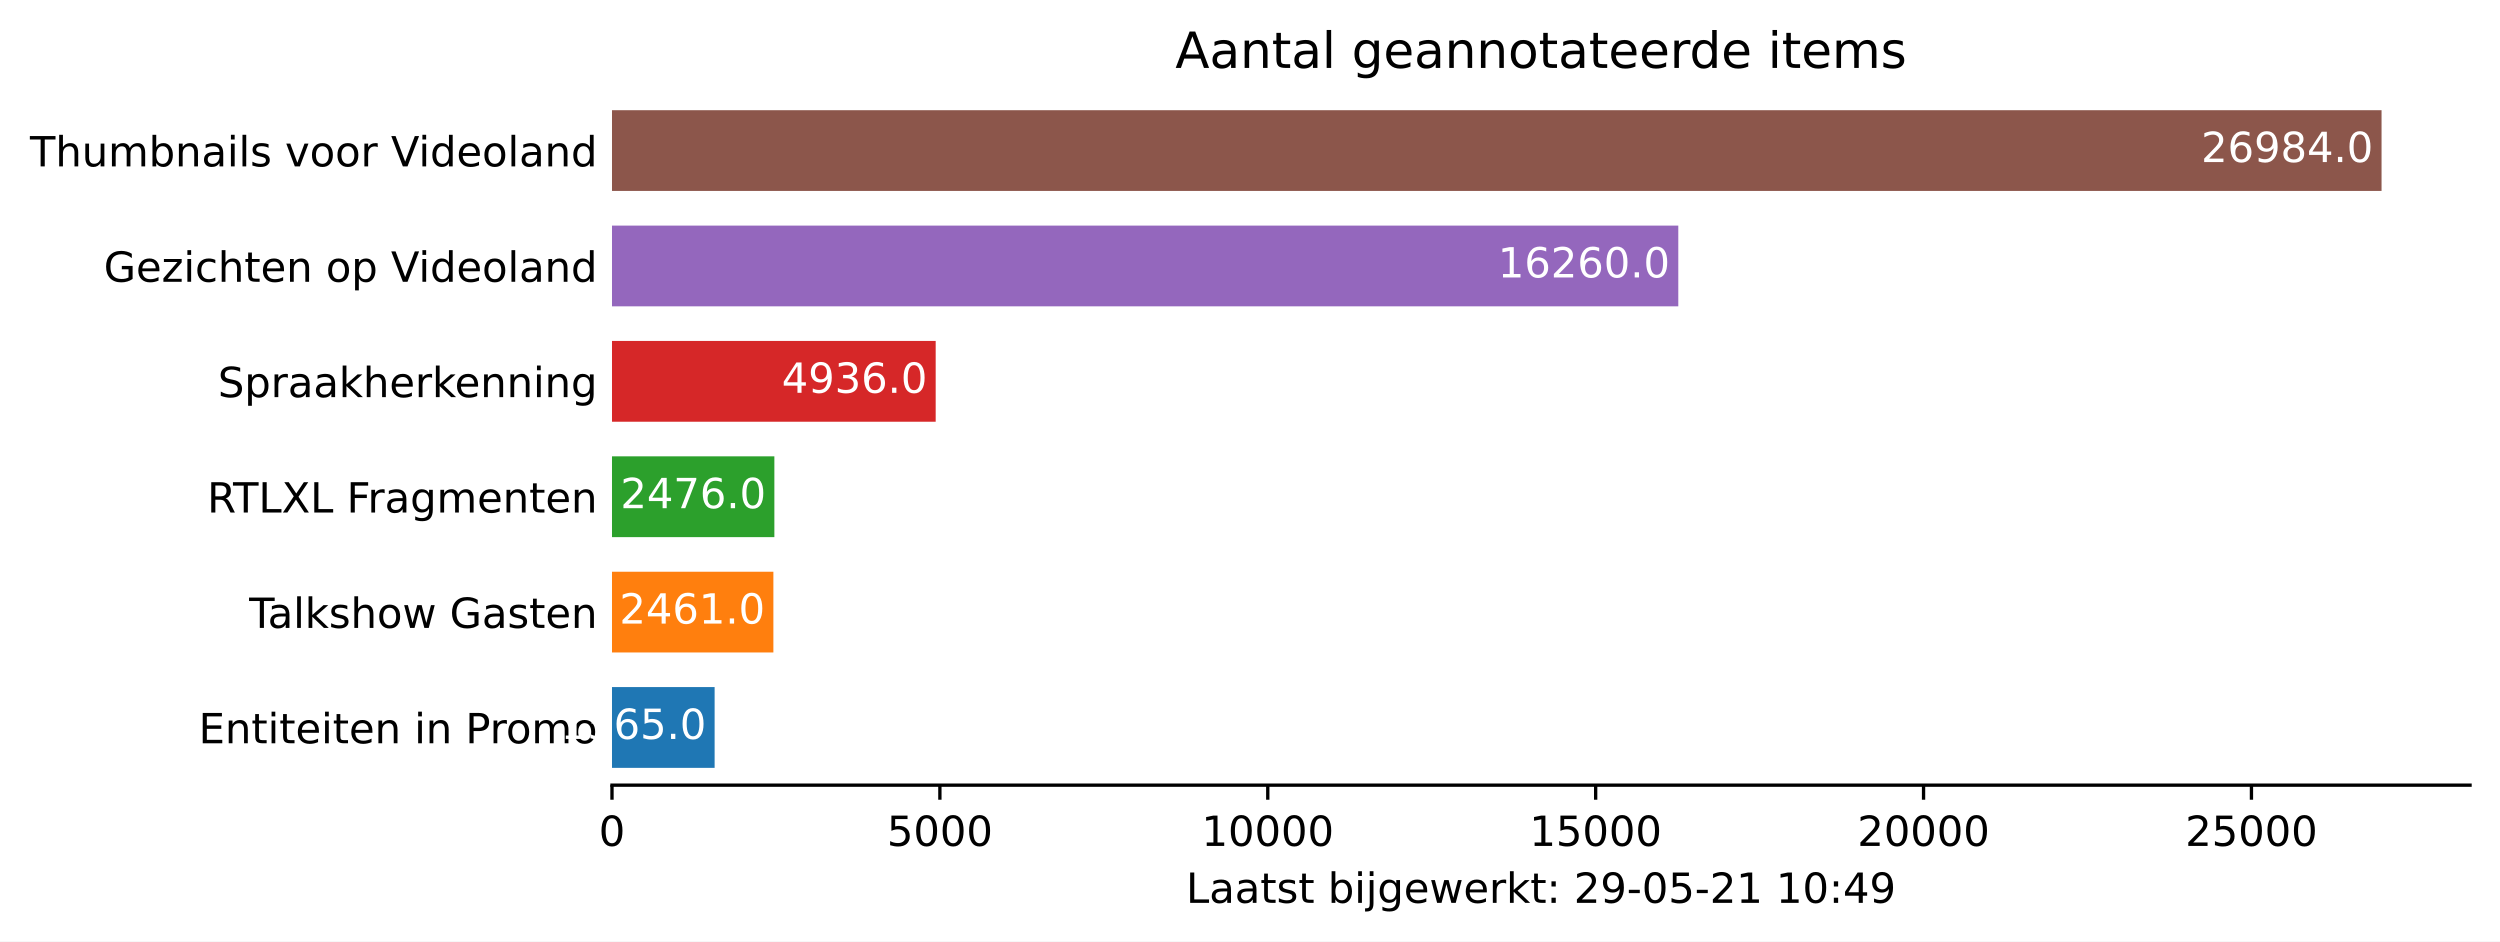
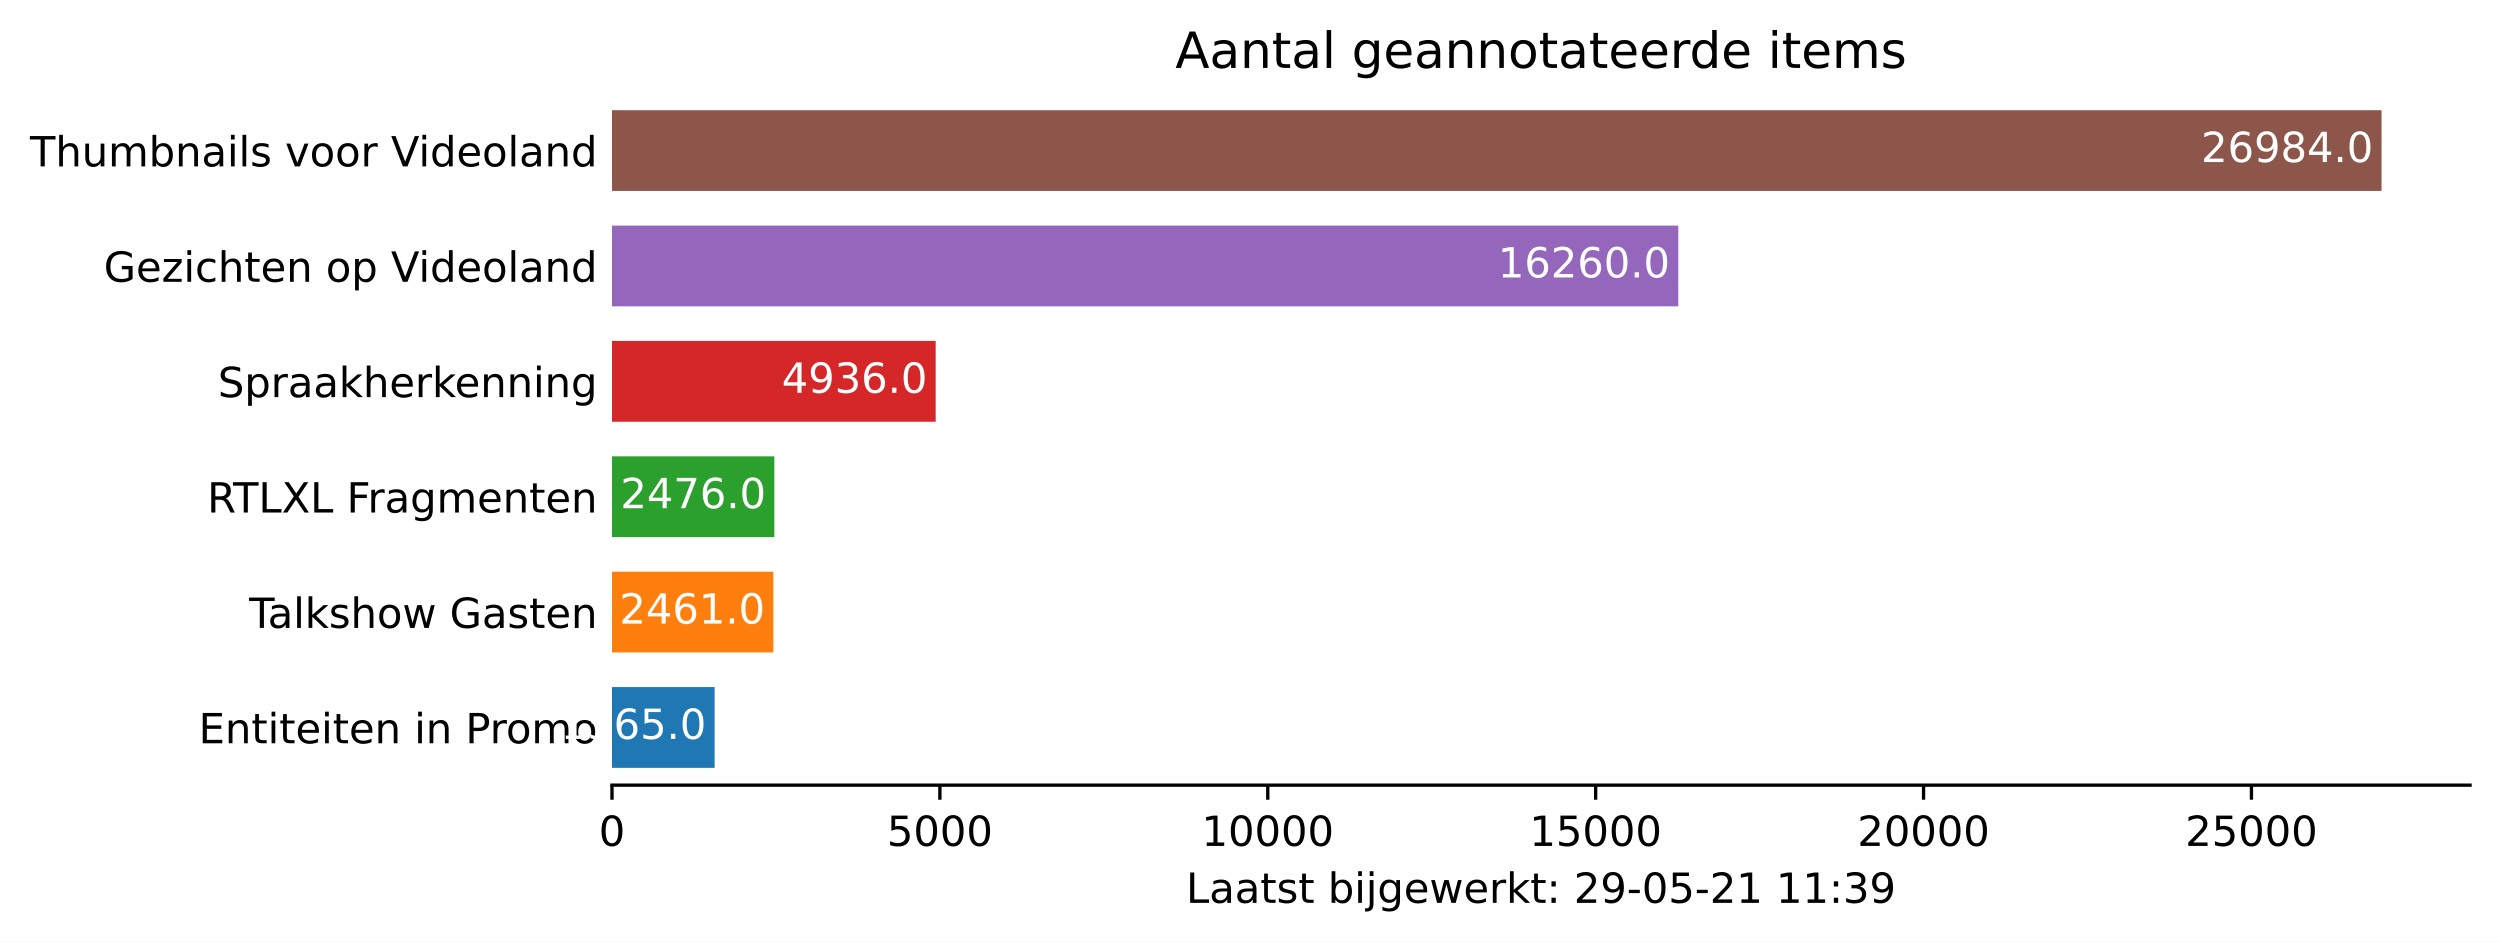
<svg xmlns="http://www.w3.org/2000/svg" xmlns:xlink="http://www.w3.org/1999/xlink" height="226.194pt" version="1.1" viewBox="0 0 600.633 226.194" width="600.633pt">
  <defs>
    <style type="text/css">*{stroke-linecap:butt;stroke-linejoin:round;}</style>
  </defs>
  <g id="figure_1">
    <g id="patch_1">
      <path d="M 0 226.194  L 600.633 226.194  L 600.633 0  L 0 0  z " style="fill:#ffffff;" />
    </g>
    <g id="axes_1">
      <g id="patch_2">
        <path d="M 147.033 188.638  L 593.433 188.638  L 593.433 22.318  L 147.033 22.318  z " style="fill:#ffffff;" />
      </g>
      <g id="patch_3">
-         <path clip-path="url(#p7344849384)" d="M 147.033 184.48  L 171.69 184.48  L 171.69 165.076  L 147.033 165.076  z " style="fill:#1f77b4;" />
+         <path clip-path="url(#p7a42bd0b73)" d="M 147.033 184.48  L 171.69 184.48  L 171.69 165.076  L 147.033 165.076  z " style="fill:#1f77b4;" />
      </g>
      <g id="patch_4">
-         <path clip-path="url(#p7344849384)" d="M 147.033 156.76  L 185.807 156.76  L 185.807 137.356  L 147.033 137.356  z " style="fill:#ff7f0e;" />
+         <path clip-path="url(#p7a42bd0b73)" d="M 147.033 156.76  L 185.807 156.76  L 185.807 137.356  L 147.033 137.356  z " style="fill:#ff7f0e;" />
      </g>
      <g id="patch_5">
-         <path clip-path="url(#p7344849384)" d="M 147.033 129.04  L 186.043 129.04  L 186.043 109.636  L 147.033 109.636  z " style="fill:#2ca02c;" />
+         <path clip-path="url(#p7a42bd0b73)" d="M 147.033 129.04  L 186.043 129.04  L 186.043 109.636  L 147.033 109.636  z " style="fill:#2ca02c;" />
      </g>
      <g id="patch_6">
-         <path clip-path="url(#p7344849384)" d="M 147.033 101.32  L 224.801 101.32  L 224.801 81.916  L 147.033 81.916  z " style="fill:#d62728;" />
+         <path clip-path="url(#p7a42bd0b73)" d="M 147.033 101.32  L 224.801 101.32  L 224.801 81.916  L 147.033 81.916  z " style="fill:#d62728;" />
      </g>
      <g id="patch_7">
-         <path clip-path="url(#p7344849384)" d="M 147.033 73.6  L 403.215 73.6  L 403.215 54.196  L 147.033 54.196  z " style="fill:#9467bd;" />
+         <path clip-path="url(#p7a42bd0b73)" d="M 147.033 73.6  L 403.215 73.6  L 403.215 54.196  L 147.033 54.196  z " style="fill:#9467bd;" />
      </g>
      <g id="patch_8">
-         <path clip-path="url(#p7344849384)" d="M 147.033 45.88  L 572.176 45.88  L 572.176 26.476  L 147.033 26.476  z " style="fill:#8c564b;" />
+         <path clip-path="url(#p7a42bd0b73)" d="M 147.033 45.88  L 572.176 45.88  L 572.176 26.476  L 147.033 26.476  z " style="fill:#8c564b;" />
      </g>
      <g id="matplotlib.axis_1">
        <g id="xtick_1">
          <g id="line2d_1">
            <defs>
-               <path d="M 0 0  L 0 3.5  " id="m67f171f4fb" style="stroke:#000000;stroke-width:0.8;" />
+               <path d="M 0 0  L 0 3.5  " id="m92a297547c" style="stroke:#000000;stroke-width:0.8;" />
            </defs>
            <g>
-               <use style="stroke:#000000;stroke-width:0.8;" x="147.033" xlink:href="#m67f171f4fb" y="188.638" />
+               <use style="stroke:#000000;stroke-width:0.8;" x="147.033" xlink:href="#m92a297547c" y="188.638" />
            </g>
          </g>
          <g id="text_1">
            <g transform="translate(143.8516 203.2366)scale(0.1 -0.1)">
              <defs>
                <path d="M 2034 4250  Q 1547 4250 1301 3770  Q 1056 3291 1056 2328  Q 1056 1369 1301 889  Q 1547 409 2034 409  Q 2525 409 2770 889  Q 3016 1369 3016 2328  Q 3016 3291 2770 3770  Q 2525 4250 2034 4250  z M 2034 4750  Q 2819 4750 3233 4129  Q 3647 3509 3647 2328  Q 3647 1150 3233 529  Q 2819 -91 2034 -91  Q 1250 -91 836 529  Q 422 1150 422 2328  Q 422 3509 836 4129  Q 1250 4750 2034 4750  z " id="DejaVuSans-30" transform="scale(0.015625)" />
              </defs>
              <use xlink:href="#DejaVuSans-30" />
            </g>
          </g>
        </g>
        <g id="xtick_2">
          <g id="line2d_2">
            <g>
-               <use style="stroke:#000000;stroke-width:0.8;" x="225.81" xlink:href="#m67f171f4fb" y="188.638" />
+               <use style="stroke:#000000;stroke-width:0.8;" x="225.81" xlink:href="#m92a297547c" y="188.638" />
            </g>
          </g>
          <g id="text_2">
            <g transform="translate(213.0847 203.2366)scale(0.1 -0.1)">
              <defs>
                <path d="M 691 4666  L 3169 4666  L 3169 4134  L 1269 4134  L 1269 2991  Q 1406 3038 1543 3061  Q 1681 3084 1819 3084  Q 2600 3084 3056 2656  Q 3513 2228 3513 1497  Q 3513 744 3044 326  Q 2575 -91 1722 -91  Q 1428 -91 1123 -41  Q 819 9 494 109  L 494 744  Q 775 591 1075 516  Q 1375 441 1709 441  Q 2250 441 2565 725  Q 2881 1009 2881 1497  Q 2881 1984 2565 2268  Q 2250 2553 1709 2553  Q 1456 2553 1204 2497  Q 953 2441 691 2322  L 691 4666  z " id="DejaVuSans-35" transform="scale(0.015625)" />
              </defs>
              <use xlink:href="#DejaVuSans-35" />
              <use x="63.623" xlink:href="#DejaVuSans-30" />
              <use x="127.246" xlink:href="#DejaVuSans-30" />
              <use x="190.869" xlink:href="#DejaVuSans-30" />
            </g>
          </g>
        </g>
        <g id="xtick_3">
          <g id="line2d_3">
            <g>
-               <use style="stroke:#000000;stroke-width:0.8;" x="304.586" xlink:href="#m67f171f4fb" y="188.638" />
+               <use style="stroke:#000000;stroke-width:0.8;" x="304.586" xlink:href="#m92a297547c" y="188.638" />
            </g>
          </g>
          <g id="text_3">
            <g transform="translate(288.6802 203.2366)scale(0.1 -0.1)">
              <defs>
                <path d="M 794 531  L 1825 531  L 1825 4091  L 703 3866  L 703 4441  L 1819 4666  L 2450 4666  L 2450 531  L 3481 531  L 3481 0  L 794 0  L 794 531  z " id="DejaVuSans-31" transform="scale(0.015625)" />
              </defs>
              <use xlink:href="#DejaVuSans-31" />
              <use x="63.623" xlink:href="#DejaVuSans-30" />
              <use x="127.246" xlink:href="#DejaVuSans-30" />
              <use x="190.869" xlink:href="#DejaVuSans-30" />
              <use x="254.492" xlink:href="#DejaVuSans-30" />
            </g>
          </g>
        </g>
        <g id="xtick_4">
          <g id="line2d_4">
            <g>
-               <use style="stroke:#000000;stroke-width:0.8;" x="383.363" xlink:href="#m67f171f4fb" y="188.638" />
+               <use style="stroke:#000000;stroke-width:0.8;" x="383.363" xlink:href="#m92a297547c" y="188.638" />
            </g>
          </g>
          <g id="text_4">
            <g transform="translate(367.4571 203.2366)scale(0.1 -0.1)">
              <use xlink:href="#DejaVuSans-31" />
              <use x="63.623" xlink:href="#DejaVuSans-35" />
              <use x="127.246" xlink:href="#DejaVuSans-30" />
              <use x="190.869" xlink:href="#DejaVuSans-30" />
              <use x="254.492" xlink:href="#DejaVuSans-30" />
            </g>
          </g>
        </g>
        <g id="xtick_5">
          <g id="line2d_5">
            <g>
-               <use style="stroke:#000000;stroke-width:0.8;" x="462.14" xlink:href="#m67f171f4fb" y="188.638" />
+               <use style="stroke:#000000;stroke-width:0.8;" x="462.14" xlink:href="#m92a297547c" y="188.638" />
            </g>
          </g>
          <g id="text_5">
            <g transform="translate(446.2339 203.2366)scale(0.1 -0.1)">
              <defs>
                <path d="M 1228 531  L 3431 531  L 3431 0  L 469 0  L 469 531  Q 828 903 1448 1529  Q 2069 2156 2228 2338  Q 2531 2678 2651 2914  Q 2772 3150 2772 3378  Q 2772 3750 2511 3984  Q 2250 4219 1831 4219  Q 1534 4219 1204 4116  Q 875 4013 500 3803  L 500 4441  Q 881 4594 1212 4672  Q 1544 4750 1819 4750  Q 2544 4750 2975 4387  Q 3406 4025 3406 3419  Q 3406 3131 3298 2873  Q 3191 2616 2906 2266  Q 2828 2175 2409 1742  Q 1991 1309 1228 531  z " id="DejaVuSans-32" transform="scale(0.015625)" />
              </defs>
              <use xlink:href="#DejaVuSans-32" />
              <use x="63.623" xlink:href="#DejaVuSans-30" />
              <use x="127.246" xlink:href="#DejaVuSans-30" />
              <use x="190.869" xlink:href="#DejaVuSans-30" />
              <use x="254.492" xlink:href="#DejaVuSans-30" />
            </g>
          </g>
        </g>
        <g id="xtick_6">
          <g id="line2d_6">
            <g>
-               <use style="stroke:#000000;stroke-width:0.8;" x="540.917" xlink:href="#m67f171f4fb" y="188.638" />
+               <use style="stroke:#000000;stroke-width:0.8;" x="540.917" xlink:href="#m92a297547c" y="188.638" />
            </g>
          </g>
          <g id="text_6">
            <g transform="translate(525.0108 203.2366)scale(0.1 -0.1)">
              <use xlink:href="#DejaVuSans-32" />
              <use x="63.623" xlink:href="#DejaVuSans-35" />
              <use x="127.246" xlink:href="#DejaVuSans-30" />
              <use x="190.869" xlink:href="#DejaVuSans-30" />
              <use x="254.492" xlink:href="#DejaVuSans-30" />
            </g>
          </g>
        </g>
        <g id="text_7">
          <g transform="translate(284.9578 216.9147)scale(0.1 -0.1)">
            <defs>
              <path d="M 628 4666  L 1259 4666  L 1259 531  L 3531 531  L 3531 0  L 628 0  L 628 4666  z " id="DejaVuSans-4c" transform="scale(0.015625)" />
              <path d="M 2194 1759  Q 1497 1759 1228 1600  Q 959 1441 959 1056  Q 959 750 1161 570  Q 1363 391 1709 391  Q 2188 391 2477 730  Q 2766 1069 2766 1631  L 2766 1759  L 2194 1759  z M 3341 1997  L 3341 0  L 2766 0  L 2766 531  Q 2569 213 2275 61  Q 1981 -91 1556 -91  Q 1019 -91 701 211  Q 384 513 384 1019  Q 384 1609 779 1909  Q 1175 2209 1959 2209  L 2766 2209  L 2766 2266  Q 2766 2663 2505 2880  Q 2244 3097 1772 3097  Q 1472 3097 1187 3025  Q 903 2953 641 2809  L 641 3341  Q 956 3463 1253 3523  Q 1550 3584 1831 3584  Q 2591 3584 2966 3190  Q 3341 2797 3341 1997  z " id="DejaVuSans-61" transform="scale(0.015625)" />
              <path d="M 1172 4494  L 1172 3500  L 2356 3500  L 2356 3053  L 1172 3053  L 1172 1153  Q 1172 725 1289 603  Q 1406 481 1766 481  L 2356 481  L 2356 0  L 1766 0  Q 1100 0 847 248  Q 594 497 594 1153  L 594 3053  L 172 3053  L 172 3500  L 594 3500  L 594 4494  L 1172 4494  z " id="DejaVuSans-74" transform="scale(0.015625)" />
              <path d="M 2834 3397  L 2834 2853  Q 2591 2978 2328 3040  Q 2066 3103 1784 3103  Q 1356 3103 1142 2972  Q 928 2841 928 2578  Q 928 2378 1081 2264  Q 1234 2150 1697 2047  L 1894 2003  Q 2506 1872 2764 1633  Q 3022 1394 3022 966  Q 3022 478 2636 193  Q 2250 -91 1575 -91  Q 1294 -91 989 -36  Q 684 19 347 128  L 347 722  Q 666 556 975 473  Q 1284 391 1588 391  Q 1994 391 2212 530  Q 2431 669 2431 922  Q 2431 1156 2273 1281  Q 2116 1406 1581 1522  L 1381 1569  Q 847 1681 609 1914  Q 372 2147 372 2553  Q 372 3047 722 3315  Q 1072 3584 1716 3584  Q 2034 3584 2315 3537  Q 2597 3491 2834 3397  z " id="DejaVuSans-73" transform="scale(0.015625)" />
              <path id="DejaVuSans-20" transform="scale(0.015625)" />
              <path d="M 3116 1747  Q 3116 2381 2855 2742  Q 2594 3103 2138 3103  Q 1681 3103 1420 2742  Q 1159 2381 1159 1747  Q 1159 1113 1420 752  Q 1681 391 2138 391  Q 2594 391 2855 752  Q 3116 1113 3116 1747  z M 1159 2969  Q 1341 3281 1617 3432  Q 1894 3584 2278 3584  Q 2916 3584 3314 3078  Q 3713 2572 3713 1747  Q 3713 922 3314 415  Q 2916 -91 2278 -91  Q 1894 -91 1617 61  Q 1341 213 1159 525  L 1159 0  L 581 0  L 581 4863  L 1159 4863  L 1159 2969  z " id="DejaVuSans-62" transform="scale(0.015625)" />
              <path d="M 603 3500  L 1178 3500  L 1178 0  L 603 0  L 603 3500  z M 603 4863  L 1178 4863  L 1178 4134  L 603 4134  L 603 4863  z " id="DejaVuSans-69" transform="scale(0.015625)" />
              <path d="M 603 3500  L 1178 3500  L 1178 -63  Q 1178 -731 923 -1031  Q 669 -1331 103 -1331  L -116 -1331  L -116 -844  L 38 -844  Q 366 -844 484 -692  Q 603 -541 603 -63  L 603 3500  z M 603 4863  L 1178 4863  L 1178 4134  L 603 4134  L 603 4863  z " id="DejaVuSans-6a" transform="scale(0.015625)" />
              <path d="M 2906 1791  Q 2906 2416 2648 2759  Q 2391 3103 1925 3103  Q 1463 3103 1205 2759  Q 947 2416 947 1791  Q 947 1169 1205 825  Q 1463 481 1925 481  Q 2391 481 2648 825  Q 2906 1169 2906 1791  z M 3481 434  Q 3481 -459 3084 -895  Q 2688 -1331 1869 -1331  Q 1566 -1331 1297 -1286  Q 1028 -1241 775 -1147  L 775 -588  Q 1028 -725 1275 -790  Q 1522 -856 1778 -856  Q 2344 -856 2625 -561  Q 2906 -266 2906 331  L 2906 616  Q 2728 306 2450 153  Q 2172 0 1784 0  Q 1141 0 747 490  Q 353 981 353 1791  Q 353 2603 747 3093  Q 1141 3584 1784 3584  Q 2172 3584 2450 3431  Q 2728 3278 2906 2969  L 2906 3500  L 3481 3500  L 3481 434  z " id="DejaVuSans-67" transform="scale(0.015625)" />
              <path d="M 3597 1894  L 3597 1613  L 953 1613  Q 991 1019 1311 708  Q 1631 397 2203 397  Q 2534 397 2845 478  Q 3156 559 3463 722  L 3463 178  Q 3153 47 2828 -22  Q 2503 -91 2169 -91  Q 1331 -91 842 396  Q 353 884 353 1716  Q 353 2575 817 3079  Q 1281 3584 2069 3584  Q 2775 3584 3186 3129  Q 3597 2675 3597 1894  z M 3022 2063  Q 3016 2534 2758 2815  Q 2500 3097 2075 3097  Q 1594 3097 1305 2825  Q 1016 2553 972 2059  L 3022 2063  z " id="DejaVuSans-65" transform="scale(0.015625)" />
              <path d="M 269 3500  L 844 3500  L 1563 769  L 2278 3500  L 2956 3500  L 3675 769  L 4391 3500  L 4966 3500  L 4050 0  L 3372 0  L 2619 2869  L 1863 0  L 1184 0  L 269 3500  z " id="DejaVuSans-77" transform="scale(0.015625)" />
              <path d="M 2631 2963  Q 2534 3019 2420 3045  Q 2306 3072 2169 3072  Q 1681 3072 1420 2755  Q 1159 2438 1159 1844  L 1159 0  L 581 0  L 581 3500  L 1159 3500  L 1159 2956  Q 1341 3275 1631 3429  Q 1922 3584 2338 3584  Q 2397 3584 2469 3576  Q 2541 3569 2628 3553  L 2631 2963  z " id="DejaVuSans-72" transform="scale(0.015625)" />
              <path d="M 581 4863  L 1159 4863  L 1159 1991  L 2875 3500  L 3609 3500  L 1753 1863  L 3688 0  L 2938 0  L 1159 1709  L 1159 0  L 581 0  L 581 4863  z " id="DejaVuSans-6b" transform="scale(0.015625)" />
              <path d="M 750 794  L 1409 794  L 1409 0  L 750 0  L 750 794  z M 750 3309  L 1409 3309  L 1409 2516  L 750 2516  L 750 3309  z " id="DejaVuSans-3a" transform="scale(0.015625)" />
              <path d="M 703 97  L 703 672  Q 941 559 1184 500  Q 1428 441 1663 441  Q 2288 441 2617 861  Q 2947 1281 2994 2138  Q 2813 1869 2534 1725  Q 2256 1581 1919 1581  Q 1219 1581 811 2004  Q 403 2428 403 3163  Q 403 3881 828 4315  Q 1253 4750 1959 4750  Q 2769 4750 3195 4129  Q 3622 3509 3622 2328  Q 3622 1225 3098 567  Q 2575 -91 1691 -91  Q 1453 -91 1209 -44  Q 966 3 703 97  z M 1959 2075  Q 2384 2075 2632 2365  Q 2881 2656 2881 3163  Q 2881 3666 2632 3958  Q 2384 4250 1959 4250  Q 1534 4250 1286 3958  Q 1038 3666 1038 3163  Q 1038 2656 1286 2365  Q 1534 2075 1959 2075  z " id="DejaVuSans-39" transform="scale(0.015625)" />
              <path d="M 313 2009  L 1997 2009  L 1997 1497  L 313 1497  L 313 2009  z " id="DejaVuSans-2d" transform="scale(0.015625)" />
-               <path d="M 2419 4116  L 825 1625  L 2419 1625  L 2419 4116  z M 2253 4666  L 3047 4666  L 3047 1625  L 3713 1625  L 3713 1100  L 3047 1100  L 3047 0  L 2419 0  L 2419 1100  L 313 1100  L 313 1709  L 2253 4666  z " id="DejaVuSans-34" transform="scale(0.015625)" />
+               <path d="M 2597 2516  Q 3050 2419 3304 2112  Q 3559 1806 3559 1356  Q 3559 666 3084 287  Q 2609 -91 1734 -91  Q 1441 -91 1130 -33  Q 819 25 488 141  L 488 750  Q 750 597 1062 519  Q 1375 441 1716 441  Q 2309 441 2620 675  Q 2931 909 2931 1356  Q 2931 1769 2642 2001  Q 2353 2234 1838 2234  L 1294 2234  L 1294 2753  L 1863 2753  Q 2328 2753 2575 2939  Q 2822 3125 2822 3475  Q 2822 3834 2567 4026  Q 2313 4219 1838 4219  Q 1578 4219 1281 4162  Q 984 4106 628 3988  L 628 4550  Q 988 4650 1302 4700  Q 1616 4750 1894 4750  Q 2613 4750 3031 4423  Q 3450 4097 3450 3541  Q 3450 3153 3228 2886  Q 3006 2619 2597 2516  z " id="DejaVuSans-33" transform="scale(0.015625)" />
            </defs>
            <use xlink:href="#DejaVuSans-4c" />
            <use x="55.713" xlink:href="#DejaVuSans-61" />
            <use x="116.992" xlink:href="#DejaVuSans-61" />
            <use x="178.271" xlink:href="#DejaVuSans-74" />
            <use x="217.48" xlink:href="#DejaVuSans-73" />
            <use x="269.58" xlink:href="#DejaVuSans-74" />
            <use x="308.789" xlink:href="#DejaVuSans-20" />
            <use x="340.576" xlink:href="#DejaVuSans-62" />
            <use x="404.053" xlink:href="#DejaVuSans-69" />
            <use x="431.836" xlink:href="#DejaVuSans-6a" />
            <use x="459.619" xlink:href="#DejaVuSans-67" />
            <use x="523.096" xlink:href="#DejaVuSans-65" />
            <use x="584.619" xlink:href="#DejaVuSans-77" />
            <use x="666.406" xlink:href="#DejaVuSans-65" />
            <use x="727.93" xlink:href="#DejaVuSans-72" />
            <use x="769.043" xlink:href="#DejaVuSans-6b" />
            <use x="826.953" xlink:href="#DejaVuSans-74" />
            <use x="866.162" xlink:href="#DejaVuSans-3a" />
            <use x="899.854" xlink:href="#DejaVuSans-20" />
            <use x="931.641" xlink:href="#DejaVuSans-32" />
            <use x="995.264" xlink:href="#DejaVuSans-39" />
            <use x="1058.887" xlink:href="#DejaVuSans-2d" />
            <use x="1094.971" xlink:href="#DejaVuSans-30" />
            <use x="1158.594" xlink:href="#DejaVuSans-35" />
            <use x="1222.217" xlink:href="#DejaVuSans-2d" />
            <use x="1258.301" xlink:href="#DejaVuSans-32" />
            <use x="1321.924" xlink:href="#DejaVuSans-31" />
            <use x="1385.547" xlink:href="#DejaVuSans-20" />
            <use x="1417.334" xlink:href="#DejaVuSans-31" />
-             <use x="1480.957" xlink:href="#DejaVuSans-30" />
+             <use x="1480.957" xlink:href="#DejaVuSans-31" />
            <use x="1544.58" xlink:href="#DejaVuSans-3a" />
-             <use x="1578.271" xlink:href="#DejaVuSans-34" />
+             <use x="1578.271" xlink:href="#DejaVuSans-33" />
            <use x="1641.895" xlink:href="#DejaVuSans-39" />
          </g>
        </g>
      </g>
      <g id="matplotlib.axis_2">
        <g id="ytick_1">
          <g id="line2d_7" />
          <g id="text_8">
            <g transform="translate(47.725 178.5773)scale(0.1 -0.1)">
              <defs>
                <path d="M 628 4666  L 3578 4666  L 3578 4134  L 1259 4134  L 1259 2753  L 3481 2753  L 3481 2222  L 1259 2222  L 1259 531  L 3634 531  L 3634 0  L 628 0  L 628 4666  z " id="DejaVuSans-45" transform="scale(0.015625)" />
                <path d="M 3513 2113  L 3513 0  L 2938 0  L 2938 2094  Q 2938 2591 2744 2837  Q 2550 3084 2163 3084  Q 1697 3084 1428 2787  Q 1159 2491 1159 1978  L 1159 0  L 581 0  L 581 3500  L 1159 3500  L 1159 2956  Q 1366 3272 1645 3428  Q 1925 3584 2291 3584  Q 2894 3584 3203 3211  Q 3513 2838 3513 2113  z " id="DejaVuSans-6e" transform="scale(0.015625)" />
                <path d="M 1259 4147  L 1259 2394  L 2053 2394  Q 2494 2394 2734 2622  Q 2975 2850 2975 3272  Q 2975 3691 2734 3919  Q 2494 4147 2053 4147  L 1259 4147  z M 628 4666  L 2053 4666  Q 2838 4666 3239 4311  Q 3641 3956 3641 3272  Q 3641 2581 3239 2228  Q 2838 1875 2053 1875  L 1259 1875  L 1259 0  L 628 0  L 628 4666  z " id="DejaVuSans-50" transform="scale(0.015625)" />
                <path d="M 1959 3097  Q 1497 3097 1228 2736  Q 959 2375 959 1747  Q 959 1119 1226 758  Q 1494 397 1959 397  Q 2419 397 2687 759  Q 2956 1122 2956 1747  Q 2956 2369 2687 2733  Q 2419 3097 1959 3097  z M 1959 3584  Q 2709 3584 3137 3096  Q 3566 2609 3566 1747  Q 3566 888 3137 398  Q 2709 -91 1959 -91  Q 1206 -91 779 398  Q 353 888 353 1747  Q 353 2609 779 3096  Q 1206 3584 1959 3584  z " id="DejaVuSans-6f" transform="scale(0.015625)" />
                <path d="M 3328 2828  Q 3544 3216 3844 3400  Q 4144 3584 4550 3584  Q 5097 3584 5394 3201  Q 5691 2819 5691 2113  L 5691 0  L 5113 0  L 5113 2094  Q 5113 2597 4934 2840  Q 4756 3084 4391 3084  Q 3944 3084 3684 2787  Q 3425 2491 3425 1978  L 3425 0  L 2847 0  L 2847 2094  Q 2847 2600 2669 2842  Q 2491 3084 2119 3084  Q 1678 3084 1418 2786  Q 1159 2488 1159 1978  L 1159 0  L 581 0  L 581 3500  L 1159 3500  L 1159 2956  Q 1356 3278 1631 3431  Q 1906 3584 2284 3584  Q 2666 3584 2933 3390  Q 3200 3197 3328 2828  z " id="DejaVuSans-6d" transform="scale(0.015625)" />
              </defs>
              <use xlink:href="#DejaVuSans-45" />
              <use x="63.184" xlink:href="#DejaVuSans-6e" />
              <use x="126.562" xlink:href="#DejaVuSans-74" />
              <use x="165.771" xlink:href="#DejaVuSans-69" />
              <use x="193.555" xlink:href="#DejaVuSans-74" />
              <use x="232.764" xlink:href="#DejaVuSans-65" />
              <use x="294.287" xlink:href="#DejaVuSans-69" />
              <use x="322.07" xlink:href="#DejaVuSans-74" />
              <use x="361.279" xlink:href="#DejaVuSans-65" />
              <use x="422.803" xlink:href="#DejaVuSans-6e" />
              <use x="486.182" xlink:href="#DejaVuSans-20" />
              <use x="517.969" xlink:href="#DejaVuSans-69" />
              <use x="545.752" xlink:href="#DejaVuSans-6e" />
              <use x="609.131" xlink:href="#DejaVuSans-20" />
              <use x="640.918" xlink:href="#DejaVuSans-50" />
              <use x="699.471" xlink:href="#DejaVuSans-72" />
              <use x="738.334" xlink:href="#DejaVuSans-6f" />
              <use x="799.516" xlink:href="#DejaVuSans-6d" />
              <use x="896.928" xlink:href="#DejaVuSans-6f" />
            </g>
          </g>
        </g>
        <g id="ytick_2">
          <g id="line2d_8" />
          <g id="text_9">
            <g transform="translate(59.85938 150.8573)scale(0.1 -0.1)">
              <defs>
                <path d="M -19 4666  L 3928 4666  L 3928 4134  L 2272 4134  L 2272 0  L 1638 0  L 1638 4134  L -19 4134  L -19 4666  z " id="DejaVuSans-54" transform="scale(0.015625)" />
                <path d="M 603 4863  L 1178 4863  L 1178 0  L 603 0  L 603 4863  z " id="DejaVuSans-6c" transform="scale(0.015625)" />
                <path d="M 3513 2113  L 3513 0  L 2938 0  L 2938 2094  Q 2938 2591 2744 2837  Q 2550 3084 2163 3084  Q 1697 3084 1428 2787  Q 1159 2491 1159 1978  L 1159 0  L 581 0  L 581 4863  L 1159 4863  L 1159 2956  Q 1366 3272 1645 3428  Q 1925 3584 2291 3584  Q 2894 3584 3203 3211  Q 3513 2838 3513 2113  z " id="DejaVuSans-68" transform="scale(0.015625)" />
                <path d="M 3809 666  L 3809 1919  L 2778 1919  L 2778 2438  L 4434 2438  L 4434 434  Q 4069 175 3628 42  Q 3188 -91 2688 -91  Q 1594 -91 976 548  Q 359 1188 359 2328  Q 359 3472 976 4111  Q 1594 4750 2688 4750  Q 3144 4750 3555 4637  Q 3966 4525 4313 4306  L 4313 3634  Q 3963 3931 3569 4081  Q 3175 4231 2741 4231  Q 1884 4231 1454 3753  Q 1025 3275 1025 2328  Q 1025 1384 1454 906  Q 1884 428 2741 428  Q 3075 428 3337 486  Q 3600 544 3809 666  z " id="DejaVuSans-47" transform="scale(0.015625)" />
              </defs>
              <use xlink:href="#DejaVuSans-54" />
              <use x="44.584" xlink:href="#DejaVuSans-61" />
              <use x="105.863" xlink:href="#DejaVuSans-6c" />
              <use x="133.646" xlink:href="#DejaVuSans-6b" />
              <use x="191.557" xlink:href="#DejaVuSans-73" />
              <use x="243.656" xlink:href="#DejaVuSans-68" />
              <use x="307.035" xlink:href="#DejaVuSans-6f" />
              <use x="368.217" xlink:href="#DejaVuSans-77" />
              <use x="450.004" xlink:href="#DejaVuSans-20" />
              <use x="481.791" xlink:href="#DejaVuSans-47" />
              <use x="559.281" xlink:href="#DejaVuSans-61" />
              <use x="620.561" xlink:href="#DejaVuSans-73" />
              <use x="672.66" xlink:href="#DejaVuSans-74" />
              <use x="711.869" xlink:href="#DejaVuSans-65" />
              <use x="773.393" xlink:href="#DejaVuSans-6e" />
            </g>
          </g>
        </g>
        <g id="ytick_3">
          <g id="line2d_9" />
          <g id="text_10">
            <g transform="translate(49.77344 123.1373)scale(0.1 -0.1)">
              <defs>
                <path d="M 2841 2188  Q 3044 2119 3236 1894  Q 3428 1669 3622 1275  L 4263 0  L 3584 0  L 2988 1197  Q 2756 1666 2539 1819  Q 2322 1972 1947 1972  L 1259 1972  L 1259 0  L 628 0  L 628 4666  L 2053 4666  Q 2853 4666 3247 4331  Q 3641 3997 3641 3322  Q 3641 2881 3436 2590  Q 3231 2300 2841 2188  z M 1259 4147  L 1259 2491  L 2053 2491  Q 2509 2491 2742 2702  Q 2975 2913 2975 3322  Q 2975 3731 2742 3939  Q 2509 4147 2053 4147  L 1259 4147  z " id="DejaVuSans-52" transform="scale(0.015625)" />
                <path d="M 403 4666  L 1081 4666  L 2241 2931  L 3406 4666  L 4084 4666  L 2584 2425  L 4184 0  L 3506 0  L 2194 1984  L 872 0  L 191 0  L 1856 2491  L 403 4666  z " id="DejaVuSans-58" transform="scale(0.015625)" />
                <path d="M 628 4666  L 3309 4666  L 3309 4134  L 1259 4134  L 1259 2759  L 3109 2759  L 3109 2228  L 1259 2228  L 1259 0  L 628 0  L 628 4666  z " id="DejaVuSans-46" transform="scale(0.015625)" />
              </defs>
              <use xlink:href="#DejaVuSans-52" />
              <use x="62.232" xlink:href="#DejaVuSans-54" />
              <use x="123.316" xlink:href="#DejaVuSans-4c" />
              <use x="179.029" xlink:href="#DejaVuSans-58" />
              <use x="247.535" xlink:href="#DejaVuSans-4c" />
              <use x="303.248" xlink:href="#DejaVuSans-20" />
              <use x="335.035" xlink:href="#DejaVuSans-46" />
              <use x="385.305" xlink:href="#DejaVuSans-72" />
              <use x="426.418" xlink:href="#DejaVuSans-61" />
              <use x="487.697" xlink:href="#DejaVuSans-67" />
              <use x="551.174" xlink:href="#DejaVuSans-6d" />
              <use x="648.586" xlink:href="#DejaVuSans-65" />
              <use x="710.109" xlink:href="#DejaVuSans-6e" />
              <use x="773.488" xlink:href="#DejaVuSans-74" />
              <use x="812.697" xlink:href="#DejaVuSans-65" />
              <use x="874.221" xlink:href="#DejaVuSans-6e" />
            </g>
          </g>
        </g>
        <g id="ytick_4">
          <g id="line2d_10" />
          <g id="text_11">
            <g transform="translate(52.35625 95.41734)scale(0.1 -0.1)">
              <defs>
                <path d="M 3425 4513  L 3425 3897  Q 3066 4069 2747 4153  Q 2428 4238 2131 4238  Q 1616 4238 1336 4038  Q 1056 3838 1056 3469  Q 1056 3159 1242 3001  Q 1428 2844 1947 2747  L 2328 2669  Q 3034 2534 3370 2195  Q 3706 1856 3706 1288  Q 3706 609 3251 259  Q 2797 -91 1919 -91  Q 1588 -91 1214 -16  Q 841 59 441 206  L 441 856  Q 825 641 1194 531  Q 1563 422 1919 422  Q 2459 422 2753 634  Q 3047 847 3047 1241  Q 3047 1584 2836 1778  Q 2625 1972 2144 2069  L 1759 2144  Q 1053 2284 737 2584  Q 422 2884 422 3419  Q 422 4038 858 4394  Q 1294 4750 2059 4750  Q 2388 4750 2728 4690  Q 3069 4631 3425 4513  z " id="DejaVuSans-53" transform="scale(0.015625)" />
                <path d="M 1159 525  L 1159 -1331  L 581 -1331  L 581 3500  L 1159 3500  L 1159 2969  Q 1341 3281 1617 3432  Q 1894 3584 2278 3584  Q 2916 3584 3314 3078  Q 3713 2572 3713 1747  Q 3713 922 3314 415  Q 2916 -91 2278 -91  Q 1894 -91 1617 61  Q 1341 213 1159 525  z M 3116 1747  Q 3116 2381 2855 2742  Q 2594 3103 2138 3103  Q 1681 3103 1420 2742  Q 1159 2381 1159 1747  Q 1159 1113 1420 752  Q 1681 391 2138 391  Q 2594 391 2855 752  Q 3116 1113 3116 1747  z " id="DejaVuSans-70" transform="scale(0.015625)" />
              </defs>
              <use xlink:href="#DejaVuSans-53" />
              <use x="63.477" xlink:href="#DejaVuSans-70" />
              <use x="126.953" xlink:href="#DejaVuSans-72" />
              <use x="168.066" xlink:href="#DejaVuSans-61" />
              <use x="229.346" xlink:href="#DejaVuSans-61" />
              <use x="290.625" xlink:href="#DejaVuSans-6b" />
              <use x="348.535" xlink:href="#DejaVuSans-68" />
              <use x="411.914" xlink:href="#DejaVuSans-65" />
              <use x="473.438" xlink:href="#DejaVuSans-72" />
              <use x="514.551" xlink:href="#DejaVuSans-6b" />
              <use x="568.836" xlink:href="#DejaVuSans-65" />
              <use x="630.359" xlink:href="#DejaVuSans-6e" />
              <use x="693.738" xlink:href="#DejaVuSans-6e" />
              <use x="757.117" xlink:href="#DejaVuSans-69" />
              <use x="784.9" xlink:href="#DejaVuSans-6e" />
              <use x="848.279" xlink:href="#DejaVuSans-67" />
            </g>
          </g>
        </g>
        <g id="ytick_5">
          <g id="line2d_11" />
          <g id="text_12">
            <g transform="translate(24.92813 67.69734)scale(0.1 -0.1)">
              <defs>
                <path d="M 353 3500  L 3084 3500  L 3084 2975  L 922 459  L 3084 459  L 3084 0  L 275 0  L 275 525  L 2438 3041  L 353 3041  L 353 3500  z " id="DejaVuSans-7a" transform="scale(0.015625)" />
                <path d="M 3122 3366  L 3122 2828  Q 2878 2963 2633 3030  Q 2388 3097 2138 3097  Q 1578 3097 1268 2742  Q 959 2388 959 1747  Q 959 1106 1268 751  Q 1578 397 2138 397  Q 2388 397 2633 464  Q 2878 531 3122 666  L 3122 134  Q 2881 22 2623 -34  Q 2366 -91 2075 -91  Q 1284 -91 818 406  Q 353 903 353 1747  Q 353 2603 823 3093  Q 1294 3584 2113 3584  Q 2378 3584 2631 3529  Q 2884 3475 3122 3366  z " id="DejaVuSans-63" transform="scale(0.015625)" />
                <path d="M 1831 0  L 50 4666  L 709 4666  L 2188 738  L 3669 4666  L 4325 4666  L 2547 0  L 1831 0  z " id="DejaVuSans-56" transform="scale(0.015625)" />
                <path d="M 2906 2969  L 2906 4863  L 3481 4863  L 3481 0  L 2906 0  L 2906 525  Q 2725 213 2448 61  Q 2172 -91 1784 -91  Q 1150 -91 751 415  Q 353 922 353 1747  Q 353 2572 751 3078  Q 1150 3584 1784 3584  Q 2172 3584 2448 3432  Q 2725 3281 2906 2969  z M 947 1747  Q 947 1113 1208 752  Q 1469 391 1925 391  Q 2381 391 2643 752  Q 2906 1113 2906 1747  Q 2906 2381 2643 2742  Q 2381 3103 1925 3103  Q 1469 3103 1208 2742  Q 947 2381 947 1747  z " id="DejaVuSans-64" transform="scale(0.015625)" />
              </defs>
              <use xlink:href="#DejaVuSans-47" />
              <use x="77.49" xlink:href="#DejaVuSans-65" />
              <use x="139.014" xlink:href="#DejaVuSans-7a" />
              <use x="191.504" xlink:href="#DejaVuSans-69" />
              <use x="219.287" xlink:href="#DejaVuSans-63" />
              <use x="274.268" xlink:href="#DejaVuSans-68" />
              <use x="337.646" xlink:href="#DejaVuSans-74" />
              <use x="376.855" xlink:href="#DejaVuSans-65" />
              <use x="438.379" xlink:href="#DejaVuSans-6e" />
              <use x="501.758" xlink:href="#DejaVuSans-20" />
              <use x="533.545" xlink:href="#DejaVuSans-6f" />
              <use x="594.727" xlink:href="#DejaVuSans-70" />
              <use x="658.203" xlink:href="#DejaVuSans-20" />
              <use x="689.99" xlink:href="#DejaVuSans-56" />
              <use x="756.148" xlink:href="#DejaVuSans-69" />
              <use x="783.932" xlink:href="#DejaVuSans-64" />
              <use x="847.408" xlink:href="#DejaVuSans-65" />
              <use x="908.932" xlink:href="#DejaVuSans-6f" />
              <use x="970.113" xlink:href="#DejaVuSans-6c" />
              <use x="997.896" xlink:href="#DejaVuSans-61" />
              <use x="1059.176" xlink:href="#DejaVuSans-6e" />
              <use x="1122.555" xlink:href="#DejaVuSans-64" />
            </g>
          </g>
        </g>
        <g id="ytick_6">
          <g id="line2d_12" />
          <g id="text_13">
            <g transform="translate(7.2 39.97734)scale(0.1 -0.1)">
              <defs>
                <path d="M 544 1381  L 544 3500  L 1119 3500  L 1119 1403  Q 1119 906 1312 657  Q 1506 409 1894 409  Q 2359 409 2629 706  Q 2900 1003 2900 1516  L 2900 3500  L 3475 3500  L 3475 0  L 2900 0  L 2900 538  Q 2691 219 2414 64  Q 2138 -91 1772 -91  Q 1169 -91 856 284  Q 544 659 544 1381  z M 1991 3584  L 1991 3584  z " id="DejaVuSans-75" transform="scale(0.015625)" />
                <path d="M 191 3500  L 800 3500  L 1894 563  L 2988 3500  L 3597 3500  L 2284 0  L 1503 0  L 191 3500  z " id="DejaVuSans-76" transform="scale(0.015625)" />
              </defs>
              <use xlink:href="#DejaVuSans-54" />
              <use x="61.084" xlink:href="#DejaVuSans-68" />
              <use x="124.463" xlink:href="#DejaVuSans-75" />
              <use x="187.842" xlink:href="#DejaVuSans-6d" />
              <use x="285.254" xlink:href="#DejaVuSans-62" />
              <use x="348.73" xlink:href="#DejaVuSans-6e" />
              <use x="412.109" xlink:href="#DejaVuSans-61" />
              <use x="473.389" xlink:href="#DejaVuSans-69" />
              <use x="501.172" xlink:href="#DejaVuSans-6c" />
              <use x="528.955" xlink:href="#DejaVuSans-73" />
              <use x="581.055" xlink:href="#DejaVuSans-20" />
              <use x="612.842" xlink:href="#DejaVuSans-76" />
              <use x="672.021" xlink:href="#DejaVuSans-6f" />
              <use x="733.203" xlink:href="#DejaVuSans-6f" />
              <use x="794.385" xlink:href="#DejaVuSans-72" />
              <use x="835.498" xlink:href="#DejaVuSans-20" />
              <use x="867.285" xlink:href="#DejaVuSans-56" />
              <use x="933.443" xlink:href="#DejaVuSans-69" />
              <use x="961.227" xlink:href="#DejaVuSans-64" />
              <use x="1024.703" xlink:href="#DejaVuSans-65" />
              <use x="1086.227" xlink:href="#DejaVuSans-6f" />
              <use x="1147.408" xlink:href="#DejaVuSans-6c" />
              <use x="1175.191" xlink:href="#DejaVuSans-61" />
              <use x="1236.471" xlink:href="#DejaVuSans-6e" />
              <use x="1299.85" xlink:href="#DejaVuSans-64" />
            </g>
          </g>
        </g>
      </g>
      <g id="patch_9">
        <path d="M 147.033 188.638  L 593.433 188.638  " style="fill:none;stroke:#000000;stroke-linecap:square;stroke-linejoin:miter;stroke-width:0.8;" />
      </g>
      <g id="text_14">
        <g style="fill:#ffffff;" transform="translate(134.6993 177.5375)scale(0.1 -0.1)">
          <defs>
            <path d="M 2113 2584  Q 1688 2584 1439 2293  Q 1191 2003 1191 1497  Q 1191 994 1439 701  Q 1688 409 2113 409  Q 2538 409 2786 701  Q 3034 994 3034 1497  Q 3034 2003 2786 2293  Q 2538 2584 2113 2584  z M 3366 4563  L 3366 3988  Q 3128 4100 2886 4159  Q 2644 4219 2406 4219  Q 1781 4219 1451 3797  Q 1122 3375 1075 2522  Q 1259 2794 1537 2939  Q 1816 3084 2150 3084  Q 2853 3084 3261 2657  Q 3669 2231 3669 1497  Q 3669 778 3244 343  Q 2819 -91 2113 -91  Q 1303 -91 875 529  Q 447 1150 447 2328  Q 447 3434 972 4092  Q 1497 4750 2381 4750  Q 2619 4750 2861 4703  Q 3103 4656 3366 4563  z " id="DejaVuSans-36" transform="scale(0.015625)" />
            <path d="M 684 794  L 1344 794  L 1344 0  L 684 0  L 684 794  z " id="DejaVuSans-2e" transform="scale(0.015625)" />
          </defs>
          <use xlink:href="#DejaVuSans-31" />
          <use x="63.623" xlink:href="#DejaVuSans-35" />
          <use x="127.246" xlink:href="#DejaVuSans-36" />
          <use x="190.869" xlink:href="#DejaVuSans-35" />
          <use x="254.492" xlink:href="#DejaVuSans-2e" />
          <use x="286.279" xlink:href="#DejaVuSans-30" />
        </g>
      </g>
      <g id="text_15">
        <g style="fill:#ffffff;" transform="translate(148.8161 149.8175)scale(0.1 -0.1)">
+           <defs>
+             <path d="M 2419 4116  L 825 1625  L 2419 1625  L 2419 4116  z M 2253 4666  L 3047 4666  L 3047 1625  L 3713 1625  L 3713 1100  L 3047 1100  L 3047 0  L 2419 0  L 2419 1100  L 313 1100  L 313 1709  L 2253 4666  z " id="DejaVuSans-34" transform="scale(0.015625)" />
+           </defs>
          <use xlink:href="#DejaVuSans-32" />
          <use x="63.623" xlink:href="#DejaVuSans-34" />
          <use x="127.246" xlink:href="#DejaVuSans-36" />
          <use x="190.869" xlink:href="#DejaVuSans-31" />
          <use x="254.492" xlink:href="#DejaVuSans-2e" />
          <use x="286.279" xlink:href="#DejaVuSans-30" />
        </g>
      </g>
      <g id="text_16">
        <g style="fill:#ffffff;" transform="translate(149.0525 122.0975)scale(0.1 -0.1)">
          <defs>
            <path d="M 525 4666  L 3525 4666  L 3525 4397  L 1831 0  L 1172 0  L 2766 4134  L 525 4134  L 525 4666  z " id="DejaVuSans-37" transform="scale(0.015625)" />
          </defs>
          <use xlink:href="#DejaVuSans-32" />
          <use x="63.623" xlink:href="#DejaVuSans-34" />
          <use x="127.246" xlink:href="#DejaVuSans-37" />
          <use x="190.869" xlink:href="#DejaVuSans-36" />
          <use x="254.492" xlink:href="#DejaVuSans-2e" />
          <use x="286.279" xlink:href="#DejaVuSans-30" />
        </g>
      </g>
      <g id="text_17">
        <g style="fill:#ffffff;" transform="translate(187.8107 94.3775)scale(0.1 -0.1)">
-           <defs>
-             <path d="M 2597 2516  Q 3050 2419 3304 2112  Q 3559 1806 3559 1356  Q 3559 666 3084 287  Q 2609 -91 1734 -91  Q 1441 -91 1130 -33  Q 819 25 488 141  L 488 750  Q 750 597 1062 519  Q 1375 441 1716 441  Q 2309 441 2620 675  Q 2931 909 2931 1356  Q 2931 1769 2642 2001  Q 2353 2234 1838 2234  L 1294 2234  L 1294 2753  L 1863 2753  Q 2328 2753 2575 2939  Q 2822 3125 2822 3475  Q 2822 3834 2567 4026  Q 2313 4219 1838 4219  Q 1578 4219 1281 4162  Q 984 4106 628 3988  L 628 4550  Q 988 4650 1302 4700  Q 1616 4750 1894 4750  Q 2613 4750 3031 4423  Q 3450 4097 3450 3541  Q 3450 3153 3228 2886  Q 3006 2619 2597 2516  z " id="DejaVuSans-33" transform="scale(0.015625)" />
-           </defs>
          <use xlink:href="#DejaVuSans-34" />
          <use x="63.623" xlink:href="#DejaVuSans-39" />
          <use x="127.246" xlink:href="#DejaVuSans-33" />
          <use x="190.869" xlink:href="#DejaVuSans-36" />
          <use x="254.492" xlink:href="#DejaVuSans-2e" />
          <use x="286.279" xlink:href="#DejaVuSans-30" />
        </g>
      </g>
      <g id="text_18">
        <g style="fill:#ffffff;" transform="translate(359.862 66.6575)scale(0.1 -0.1)">
          <use xlink:href="#DejaVuSans-31" />
          <use x="63.623" xlink:href="#DejaVuSans-36" />
          <use x="127.246" xlink:href="#DejaVuSans-32" />
          <use x="190.869" xlink:href="#DejaVuSans-36" />
          <use x="254.492" xlink:href="#DejaVuSans-30" />
          <use x="318.115" xlink:href="#DejaVuSans-2e" />
          <use x="349.902" xlink:href="#DejaVuSans-30" />
        </g>
      </g>
      <g id="text_19">
        <g style="fill:#ffffff;" transform="translate(528.8225 38.9375)scale(0.1 -0.1)">
          <defs>
            <path d="M 2034 2216  Q 1584 2216 1326 1975  Q 1069 1734 1069 1313  Q 1069 891 1326 650  Q 1584 409 2034 409  Q 2484 409 2743 651  Q 3003 894 3003 1313  Q 3003 1734 2745 1975  Q 2488 2216 2034 2216  z M 1403 2484  Q 997 2584 770 2862  Q 544 3141 544 3541  Q 544 4100 942 4425  Q 1341 4750 2034 4750  Q 2731 4750 3128 4425  Q 3525 4100 3525 3541  Q 3525 3141 3298 2862  Q 3072 2584 2669 2484  Q 3125 2378 3379 2068  Q 3634 1759 3634 1313  Q 3634 634 3220 271  Q 2806 -91 2034 -91  Q 1263 -91 848 271  Q 434 634 434 1313  Q 434 1759 690 2068  Q 947 2378 1403 2484  z M 1172 3481  Q 1172 3119 1398 2916  Q 1625 2713 2034 2713  Q 2441 2713 2670 2916  Q 2900 3119 2900 3481  Q 2900 3844 2670 4047  Q 2441 4250 2034 4250  Q 1625 4250 1398 4047  Q 1172 3844 1172 3481  z " id="DejaVuSans-38" transform="scale(0.015625)" />
          </defs>
          <use xlink:href="#DejaVuSans-32" />
          <use x="63.623" xlink:href="#DejaVuSans-36" />
          <use x="127.246" xlink:href="#DejaVuSans-39" />
          <use x="190.869" xlink:href="#DejaVuSans-38" />
          <use x="254.492" xlink:href="#DejaVuSans-34" />
          <use x="318.115" xlink:href="#DejaVuSans-2e" />
          <use x="349.902" xlink:href="#DejaVuSans-30" />
        </g>
      </g>
      <g id="text_20">
        <g transform="translate(282.3769 16.31812)scale(0.12 -0.12)">
          <defs>
            <path d="M 2188 4044  L 1331 1722  L 3047 1722  L 2188 4044  z M 1831 4666  L 2547 4666  L 4325 0  L 3669 0  L 3244 1197  L 1141 1197  L 716 0  L 50 0  L 1831 4666  z " id="DejaVuSans-41" transform="scale(0.015625)" />
          </defs>
          <use xlink:href="#DejaVuSans-41" />
          <use x="68.408" xlink:href="#DejaVuSans-61" />
          <use x="129.688" xlink:href="#DejaVuSans-6e" />
          <use x="193.066" xlink:href="#DejaVuSans-74" />
          <use x="232.275" xlink:href="#DejaVuSans-61" />
          <use x="293.555" xlink:href="#DejaVuSans-6c" />
          <use x="321.338" xlink:href="#DejaVuSans-20" />
          <use x="353.125" xlink:href="#DejaVuSans-67" />
          <use x="416.602" xlink:href="#DejaVuSans-65" />
          <use x="478.125" xlink:href="#DejaVuSans-61" />
          <use x="539.404" xlink:href="#DejaVuSans-6e" />
          <use x="602.783" xlink:href="#DejaVuSans-6e" />
          <use x="666.162" xlink:href="#DejaVuSans-6f" />
          <use x="727.344" xlink:href="#DejaVuSans-74" />
          <use x="766.553" xlink:href="#DejaVuSans-61" />
          <use x="827.832" xlink:href="#DejaVuSans-74" />
          <use x="867.041" xlink:href="#DejaVuSans-65" />
          <use x="928.564" xlink:href="#DejaVuSans-65" />
          <use x="990.088" xlink:href="#DejaVuSans-72" />
          <use x="1029.451" xlink:href="#DejaVuSans-64" />
          <use x="1092.928" xlink:href="#DejaVuSans-65" />
          <use x="1154.451" xlink:href="#DejaVuSans-20" />
          <use x="1186.238" xlink:href="#DejaVuSans-69" />
          <use x="1214.021" xlink:href="#DejaVuSans-74" />
          <use x="1253.23" xlink:href="#DejaVuSans-65" />
          <use x="1314.754" xlink:href="#DejaVuSans-6d" />
          <use x="1412.166" xlink:href="#DejaVuSans-73" />
        </g>
      </g>
    </g>
  </g>
  <defs>
-     <clipPath id="p7344849384">
+     <clipPath id="p7a42bd0b73">
      <rect height="166.32" width="446.4" x="147.033" y="22.318" />
    </clipPath>
  </defs>
</svg>
